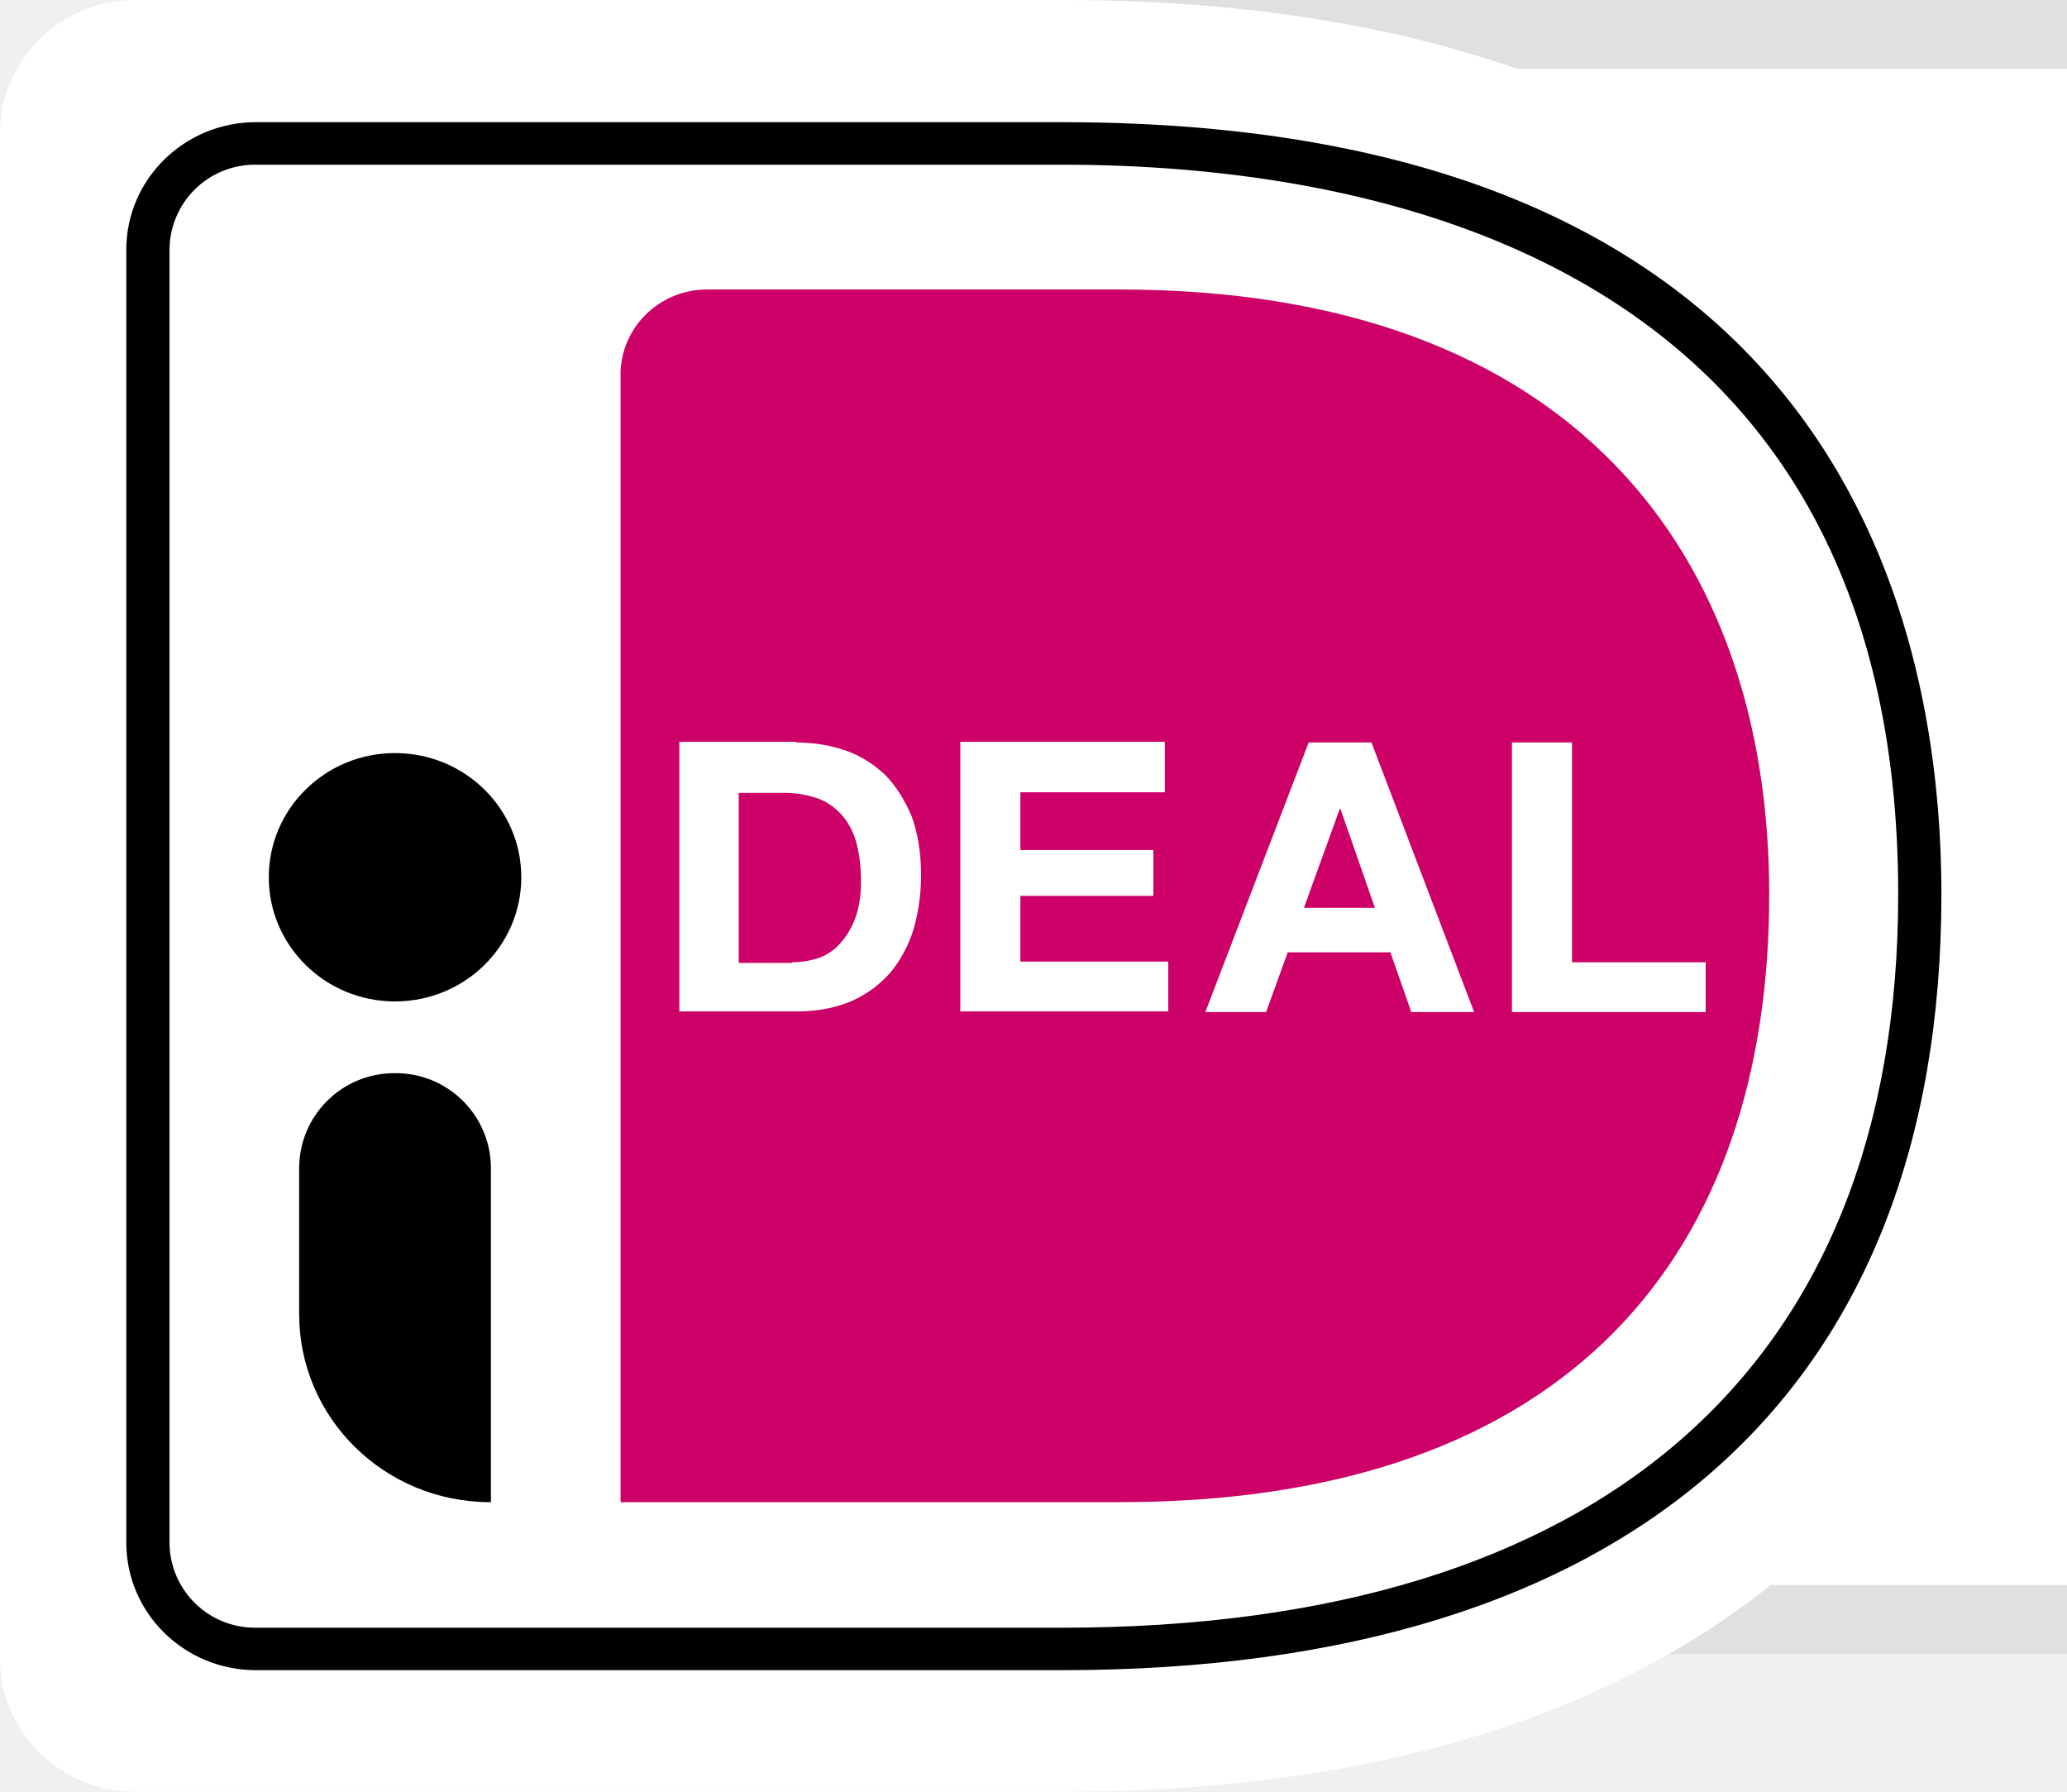
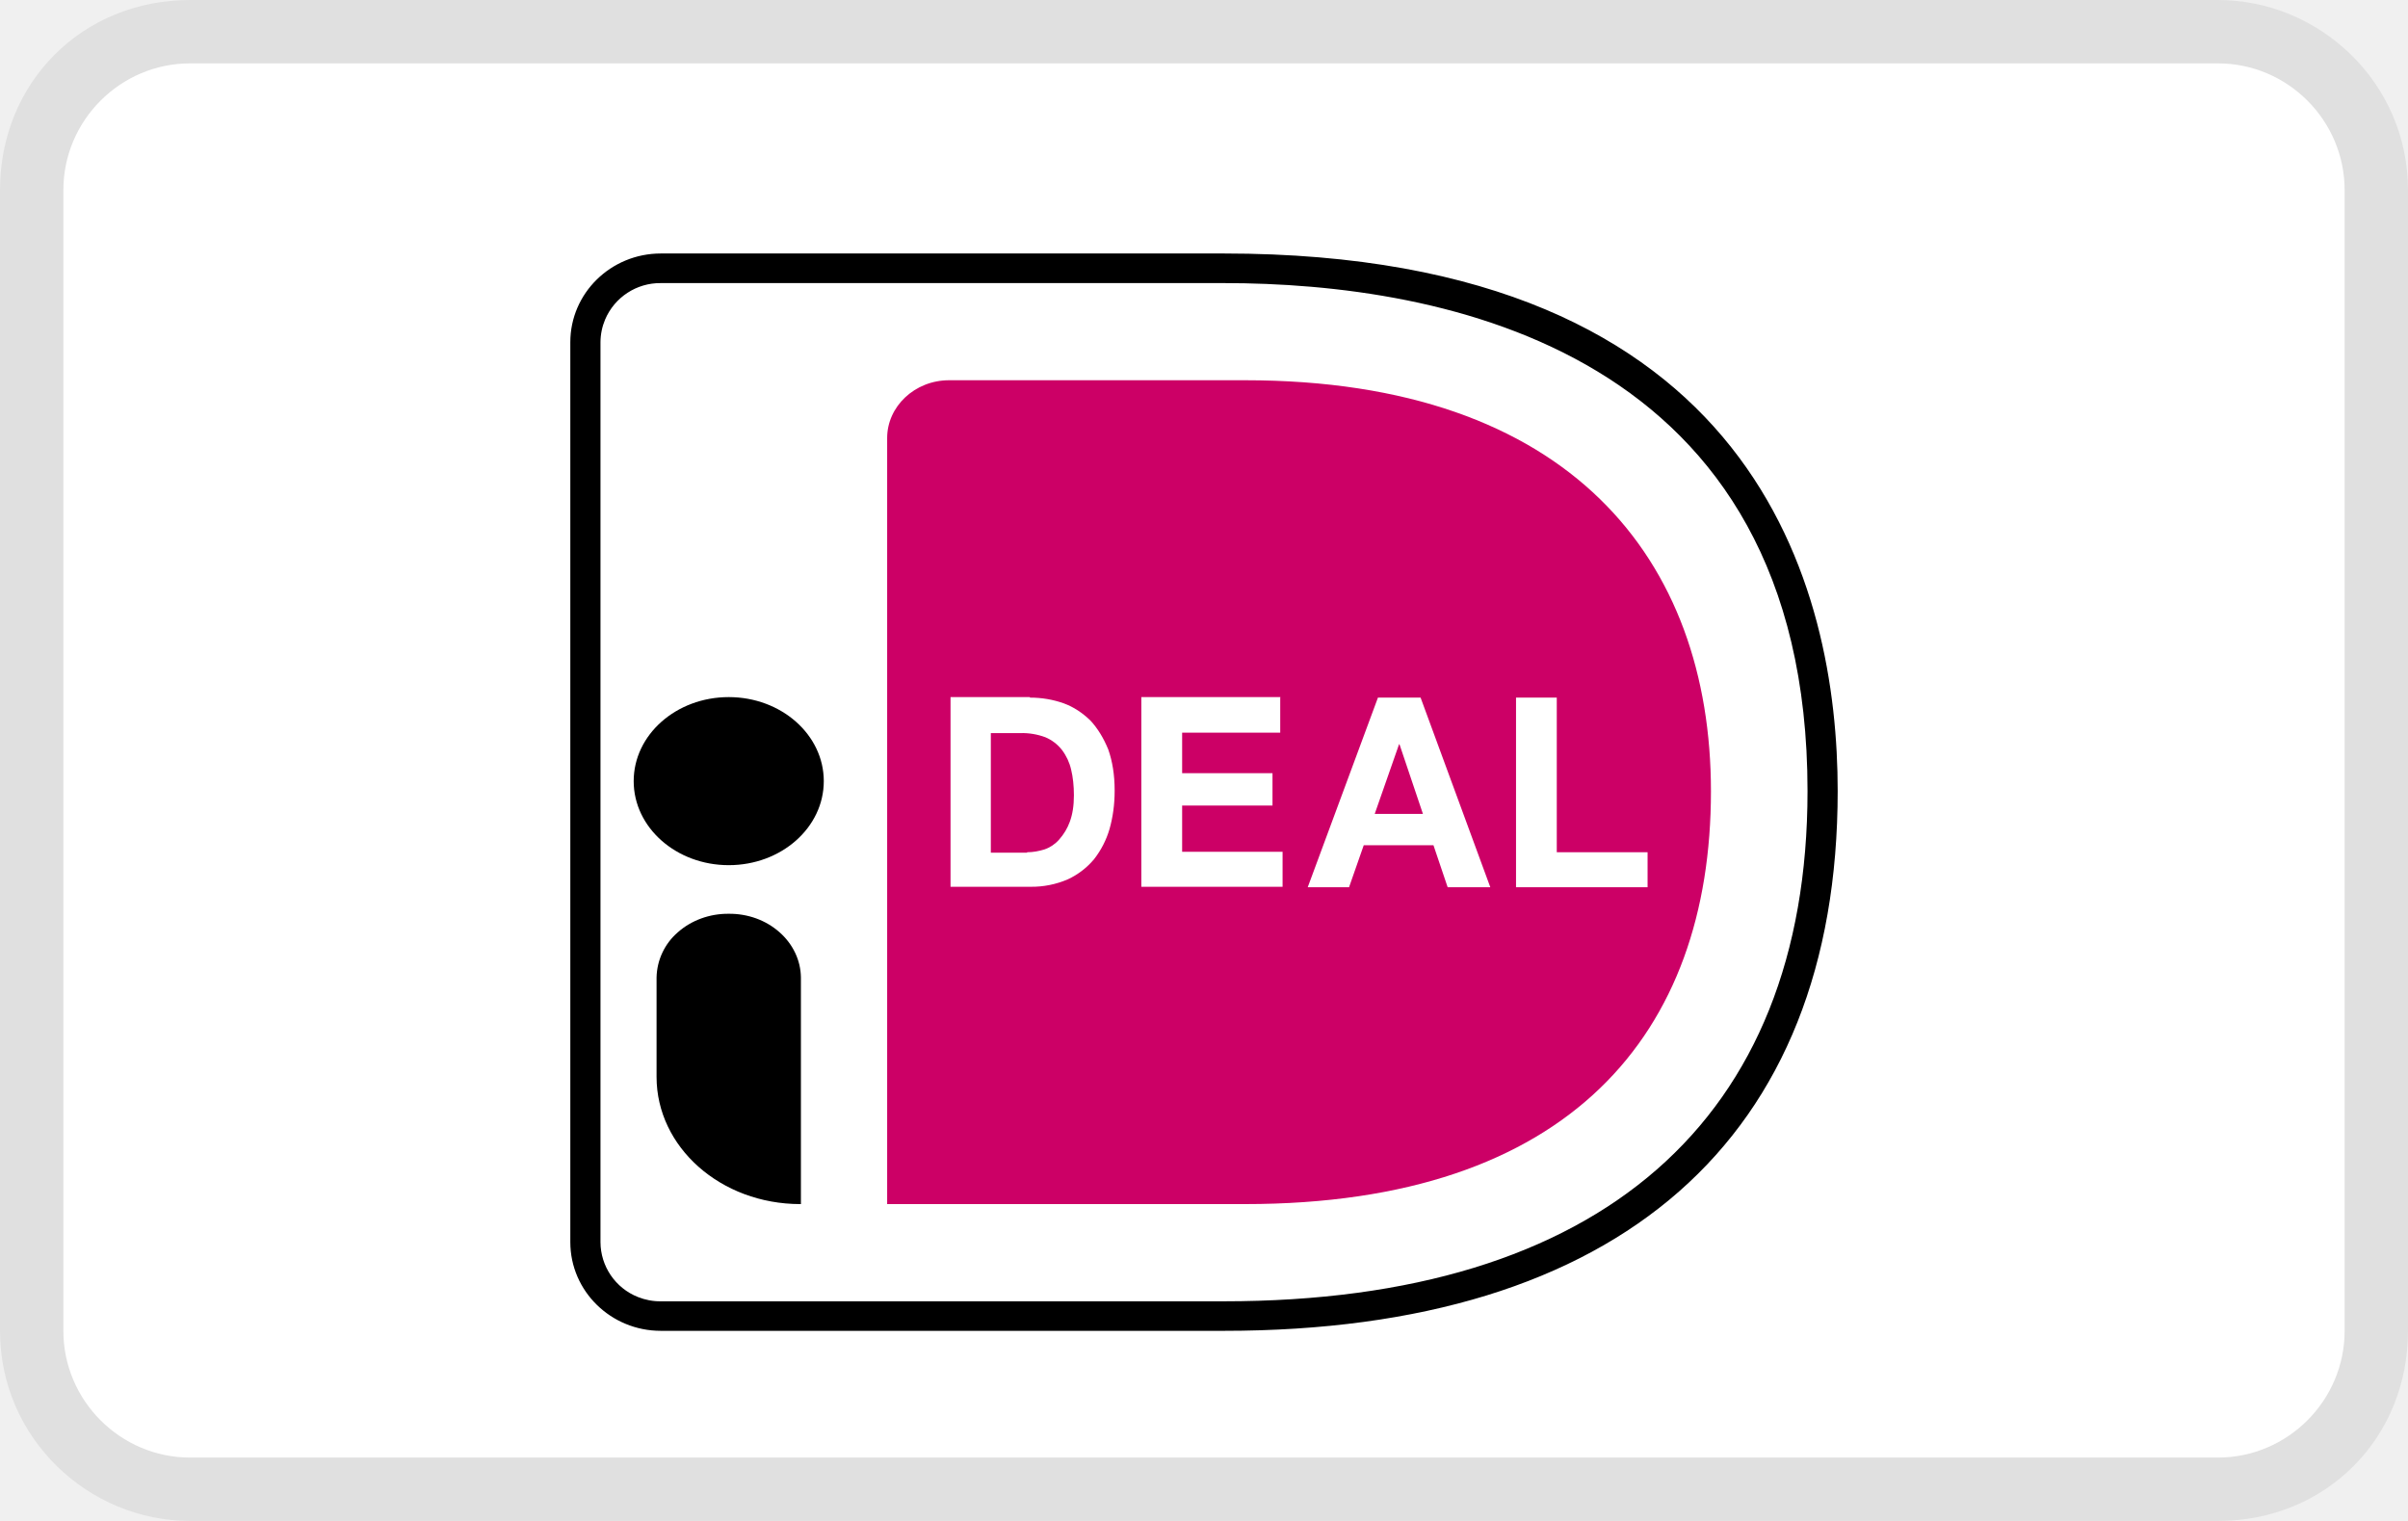
- <svg xmlns="http://www.w3.org/2000/svg" aria-labelledby="pi-ideal" viewBox="0 0 30 26">
-   <path fill="#000" d="M35 0H3C1.3 0 0 1.3 0 3v18c0 1.7 1.4 3 3 3h32c1.7 0 3-1.3 3-3V3c0-1.7-1.4-3-3-3z" opacity=".07" />
-   <path fill="#fff" d="M35 1c1.1 0 2 .9 2 2v18c0 1.1-.9 2-2 2H3c-1.1 0-2-.9-2-2V3c0-1.1.9-2 2-2h32" />
-   <path fill="#fff" d="M0 1.927v22.146C0 25.133.882 26 1.96 26h13.457C25.59 26 30 20.401 30 12.971 30 5.58 25.59 0 15.416 0H1.96C.882 0 0 .867 0 1.927Z" />
-   <path fill="#C06" d="M9.007 5.435v16.363h7.243c6.576 0 9.428-3.652 9.428-8.817 0-4.944-2.852-8.78-9.428-8.78H10.26c-.696 0-1.254.56-1.254 1.234Z" />
-   <path d="M15.416 24.236H3.714c-1.038 0-1.881-.828-1.881-1.85V3.623c0-1.021.843-1.85 1.881-1.85h11.702c11.105 0 12.761 7.025 12.761 11.208 0 7.256-4.538 11.255-12.76 11.255ZM3.714 2.39A1.24 1.24 0 0 0 2.46 3.623v18.763a1.24 1.24 0 0 0 1.254 1.234h11.702c7.822 0 12.134-3.778 12.134-10.64 0-9.212-7.605-10.59-12.134-10.59H3.714Z" />
-   <path fill="#fff" d="M11.555 10.774c.255 0 .49.039.716.116.225.077.411.202.578.356.157.164.284.366.382.598.088.24.137.52.137.848 0 .289-.039.549-.108.79a1.832 1.832 0 0 1-.333.626 1.616 1.616 0 0 1-.559.415c-.225.096-.49.154-.793.154H9.86v-3.913h1.695v.01Zm-.059 3.19c.128 0 .245-.02.373-.058a.732.732 0 0 0 .313-.203 1.12 1.12 0 0 0 .226-.366c.059-.154.088-.327.088-.549 0-.193-.02-.376-.059-.53a1.046 1.046 0 0 0-.196-.405.883.883 0 0 0-.353-.26 1.466 1.466 0 0 0-.539-.087h-.627v2.467h.774v-.01ZM16.906 10.774v.723H14.81v.838h1.93V13h-1.93v.954h2.146v.723h-3.018v-3.913h2.97v.01ZM19.905 10.774l1.49 3.912h-.912l-.303-.867h-1.49l-.314.867h-.882l1.5-3.912h.911Zm.05 2.4-.5-1.436h-.01l-.52 1.436h1.03ZM22.816 10.774v3.19h1.94v.722h-2.812v-3.912h.872Z" />
-   <path d="M5.733 14.532c1.013 0 1.833-.807 1.833-1.802s-.82-1.802-1.833-1.802c-1.012 0-1.832.807-1.832 1.802s.82 1.802 1.832 1.802ZM7.115 21.798c-1.538 0-2.773-1.224-2.773-2.727v-2.13a1.38 1.38 0 0 1 1.391-1.368 1.38 1.38 0 0 1 1.392 1.368v4.857h-.01Z" />
+ <svg xmlns="http://www.w3.org/2000/svg" viewBox="0 0 38 24" width="38" height="24" role="img" aria-labelledby="pi-ideal">
+   <path opacity=".07" d="M35 0H3C1.3 0 0 1.3 0 3v18c0 1.7 1.4 3 3 3h32c1.7 0 3-1.3 3-3V3c0-1.7-1.4-3-3-3Z" />
+   <path d="M35 1c1.1 0 2 .9 2 2v18c0 1.1-.9 2-2 2H3c-1.1 0-2-.9-2-2V3c0-1.1.9-2 2-2h32Z" fill="#fff" />
+   <path d="M14 6.912V19h5.648C24.776 19 27 16.302 27 12.486 27 8.834 24.776 6 19.648 6h-4.67c-.543 0-.978.414-.978.912Z" fill="#C06" />
+   <path d="M19.312 21h-8.884C9.64 21 9 20.373 9 19.6V5.4c0-.773.64-1.4 1.428-1.4h8.884C27.742 4 29 9.317 29 12.482 29 17.974 25.555 21 19.313 21h-.001ZM10.428 4.467a.944.944 0 0 0-.878.573.936.936 0 0 0-.074.36v14.2a.936.936 0 0 0 .59.866c.115.046.238.07.362.068h8.884c5.938 0 9.212-2.86 9.212-8.052 0-6.972-5.774-8.015-9.212-8.015h-8.884Z" />
+   <path d="M16.252 11.008c.188 0 .361.03.528.088.167.06.304.155.427.273.116.125.21.28.282.457.065.184.101.398.101.649 0 .22-.028.42-.08.604a1.417 1.417 0 0 1-.245.479 1.197 1.197 0 0 1-.413.317 1.437 1.437 0 0 1-.586.118H15V11h1.252v.008Zm-.044 2.44c.095 0 .181-.016.276-.045a.539.539 0 0 0 .23-.155.863.863 0 0 0 .168-.28c.043-.118.065-.25.065-.42 0-.147-.015-.287-.044-.405a.814.814 0 0 0-.145-.31.656.656 0 0 0-.26-.199 1.047 1.047 0 0 0-.398-.066h-.464v1.887h.572v-.008Zm3.995-2.44v.553h-1.548v.64h1.426v.51h-1.426v.73h1.585v.552h-2.229V11h2.194v.008h-.002Zm2.215 0 1.1 2.992h-.673l-.224-.663h-1.1l-.232.663h-.652l1.108-2.992h.673Zm.037 1.835-.37-1.098h-.007l-.384 1.098h.76Zm2.112-1.835v2.44H26V14h-2.076v-2.992h.643Z" fill="#fff" />
+   <path d="M11.5 13.652c.829 0 1.5-.593 1.5-1.326 0-.732-.671-1.326-1.5-1.326s-1.5.594-1.5 1.326c0 .732.671 1.326 1.5 1.326ZM12.63 19c-1.258 0-2.269-.9-2.269-2.007v-1.568a.969.969 0 0 1 .337-.715c.214-.189.502-.294.802-.291a1.24 1.24 0 0 1 .433.073c.137.05.262.124.368.218.106.093.19.205.248.327a.93.93 0 0 1 .09.388V19h-.008Z" />
</svg>
